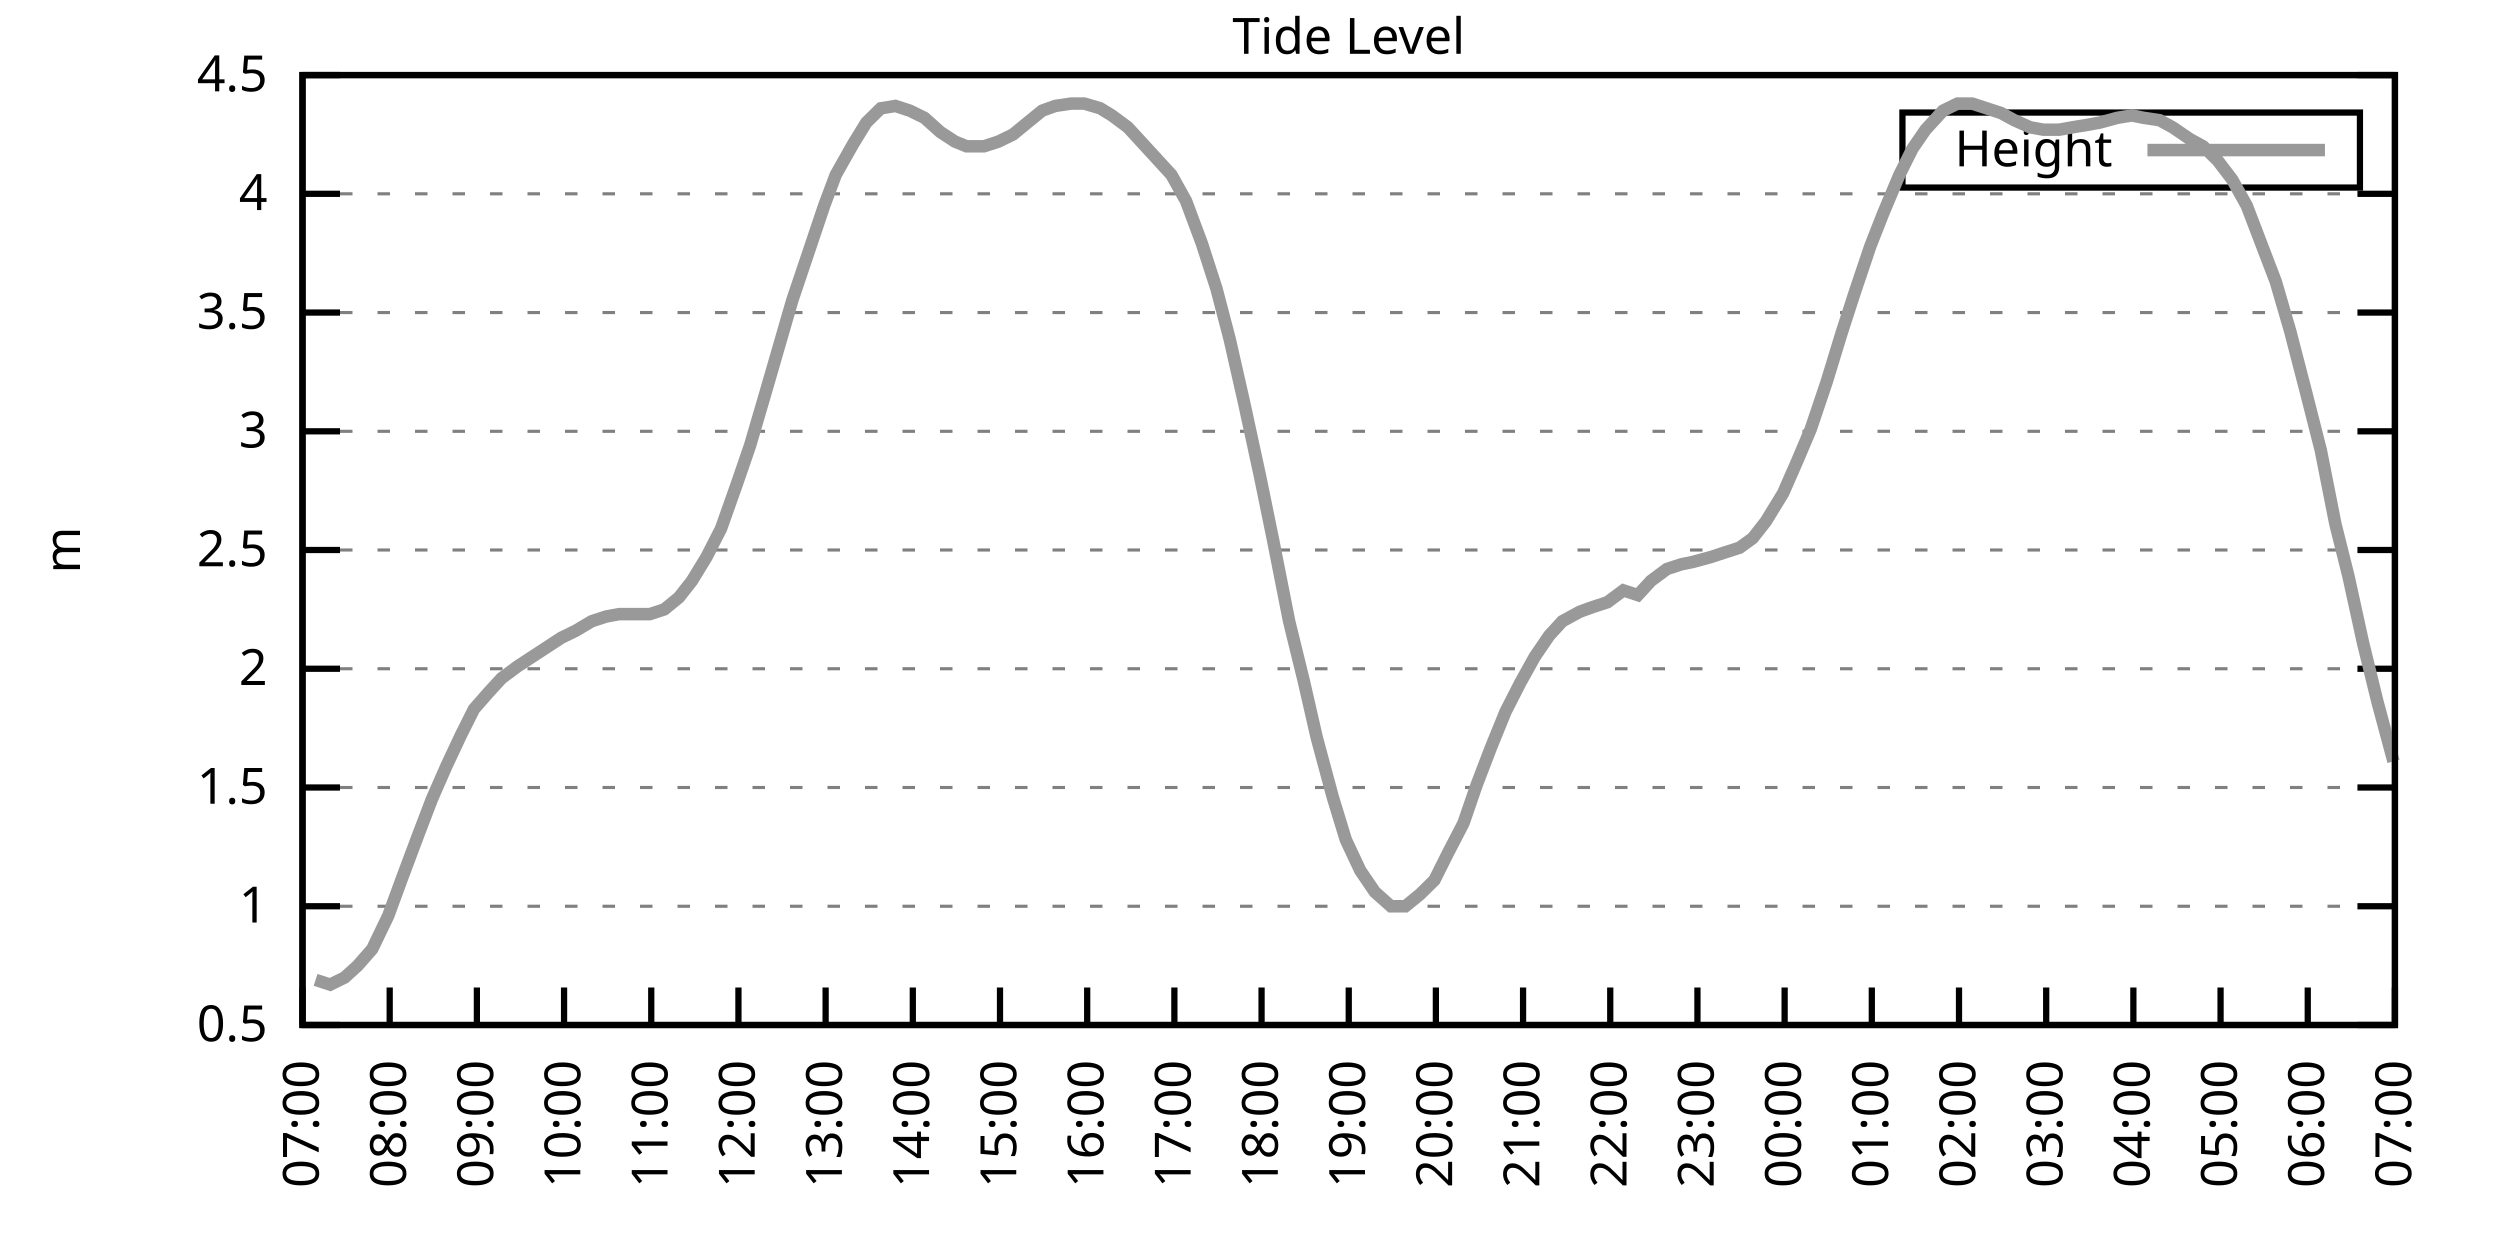
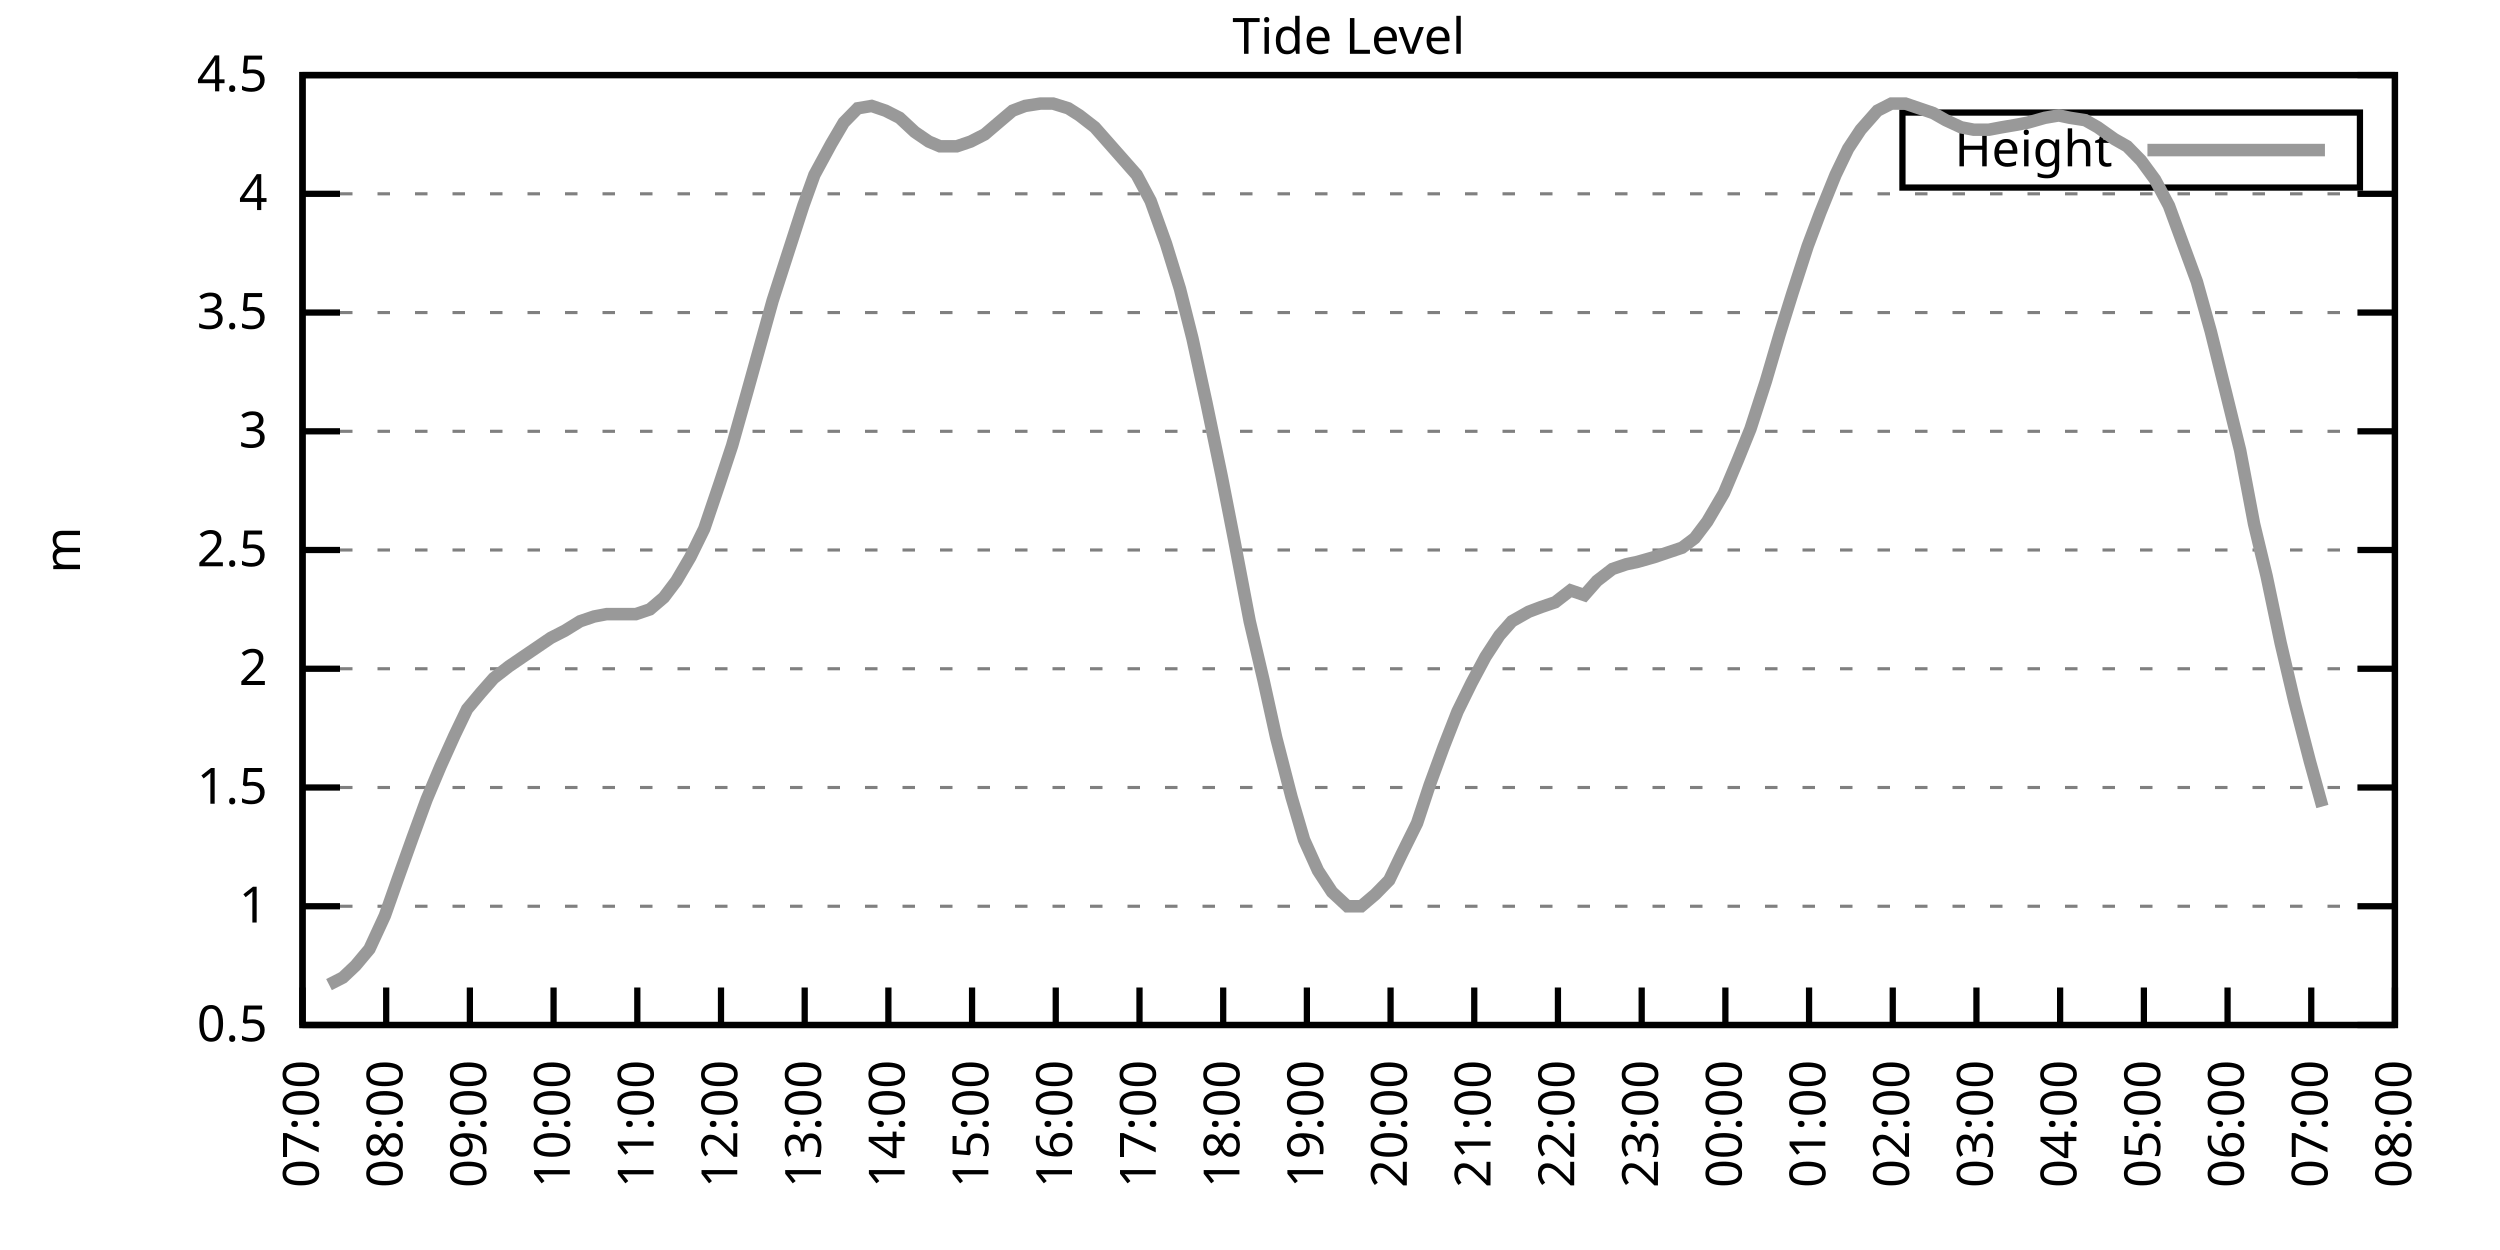
<svg xmlns="http://www.w3.org/2000/svg" xmlns:xlink="http://www.w3.org/1999/xlink" width="400" height="200" viewBox="0 0 400 200">
  <g id="gnuplot_canvas">
    <rect x="0" y="0" width="400" height="200" fill="none" />
    <defs>
      <circle id="gpDot" r="0.5" stroke-width="0.5" stroke="currentColor" />
      <path id="gpPt0" stroke-width="0.333" stroke="currentColor" d="M-1,0 h2 M0,-1 v2" />
      <path id="gpPt1" stroke-width="0.333" stroke="currentColor" d="M-1,-1 L1,1 M1,-1 L-1,1" />
      <path id="gpPt2" stroke-width="0.333" stroke="currentColor" d="M-1,0 L1,0 M0,-1 L0,1 M-1,-1 L1,1 M-1,1 L1,-1" />
      <rect id="gpPt3" stroke-width="0.333" stroke="currentColor" x="-1" y="-1" width="2" height="2" />
      <rect id="gpPt4" stroke-width="0.333" stroke="currentColor" fill="currentColor" x="-1" y="-1" width="2" height="2" />
      <circle id="gpPt5" stroke-width="0.333" stroke="currentColor" cx="0" cy="0" r="1" />
      <use xlink:href="#gpPt5" id="gpPt6" fill="currentColor" stroke="none" />
      <path id="gpPt7" stroke-width="0.333" stroke="currentColor" d="M0,-1.33 L-1.33,0.67 L1.33,0.67 z" />
      <use xlink:href="#gpPt7" id="gpPt8" fill="currentColor" stroke="none" />
      <use xlink:href="#gpPt7" id="gpPt9" stroke="currentColor" transform="rotate(180)" />
      <use xlink:href="#gpPt9" id="gpPt10" fill="currentColor" stroke="none" />
      <use xlink:href="#gpPt3" id="gpPt11" stroke="currentColor" transform="rotate(45)" />
      <use xlink:href="#gpPt11" id="gpPt12" fill="currentColor" stroke="none" />
      <path id="gpPt13" stroke-width="0.333" stroke="currentColor" d="M0,1.330 L1.265,0.411 L0.782,-1.067 L-0.782,-1.076 L-1.265,0.411 z" />
      <use xlink:href="#gpPt13" id="gpPt14" fill="currentColor" stroke="none" />
      <filter id="textbox" filterUnits="objectBoundingBox" x="0" y="0" height="1" width="1">
        <feFlood flood-color="white" flood-opacity="1" result="bgnd" />
        <feComposite in="SourceGraphic" in2="bgnd" operator="atop" />
      </filter>
      <filter id="greybox" filterUnits="objectBoundingBox" x="0" y="0" height="1" width="1">
        <feFlood flood-color="lightgrey" flood-opacity="1" result="grey" />
        <feComposite in="SourceGraphic" in2="grey" operator="atop" />
      </filter>
    </defs>
    <g fill="none" color="white" stroke="currentColor" stroke-width="1.00" stroke-linecap="butt" stroke-linejoin="miter">
</g>
    <g fill="none" color="black" stroke="currentColor" stroke-width="1.00" stroke-linecap="butt" stroke-linejoin="miter">
      <g stroke="none" shape-rendering="crispEdges">
        <polygon fill="rgb(255, 255, 255)" points="48.40,164.00 383.18,164.00 383.18,12.02 48.40,12.02 " />
      </g>
    </g>
    <g fill="none" color="black" stroke="currentColor" stroke-width="1.00" stroke-linecap="butt" stroke-linejoin="miter">
</g>
    <g fill="none" color="black" stroke="black" stroke-width="0.50" stroke-linecap="butt" stroke-linejoin="miter">
</g>
    <g fill="none" color="gray" stroke="currentColor" stroke-width="0.50" stroke-linecap="butt" stroke-linejoin="miter">
      <path stroke="gray" stroke-dasharray="2,4" class="gridline" d="M48.40,164.00 L383.19,164.00  " />
    </g>
    <g fill="none" color="gray" stroke="gray" stroke-width="1.00" stroke-linecap="butt" stroke-linejoin="miter">
</g>
    <g fill="none" color="black" stroke="currentColor" stroke-width="1.00" stroke-linecap="butt" stroke-linejoin="miter">
      <path stroke="black" d="M48.40,164.00 L54.40,164.00 M383.19,164.00 L377.19,164.00  " />
      <g transform="translate(42.80,166.60)" stroke="none" fill="black" font-family="Sans" font-size="8.00" text-anchor="end">
        <text>
          <tspan font-family="Sans"> 0.5</tspan>
        </text>
      </g>
    </g>
    <g fill="none" color="black" stroke="currentColor" stroke-width="1.00" stroke-linecap="butt" stroke-linejoin="miter">
</g>
    <g fill="none" color="black" stroke="black" stroke-width="0.50" stroke-linecap="butt" stroke-linejoin="miter">
</g>
    <g fill="none" color="gray" stroke="currentColor" stroke-width="0.50" stroke-linecap="butt" stroke-linejoin="miter">
      <path stroke="gray" stroke-dasharray="2,4" class="gridline" d="M48.40,145.00 L383.19,145.00  " />
    </g>
    <g fill="none" color="gray" stroke="gray" stroke-width="1.00" stroke-linecap="butt" stroke-linejoin="miter">
</g>
    <g fill="none" color="black" stroke="currentColor" stroke-width="1.00" stroke-linecap="butt" stroke-linejoin="miter">
      <path stroke="black" d="M48.40,145.00 L54.40,145.00 M383.19,145.00 L377.19,145.00  " />
      <g transform="translate(42.80,147.60)" stroke="none" fill="black" font-family="Sans" font-size="8.00" text-anchor="end">
        <text>
          <tspan font-family="Sans"> 1</tspan>
        </text>
      </g>
    </g>
    <g fill="none" color="black" stroke="currentColor" stroke-width="1.00" stroke-linecap="butt" stroke-linejoin="miter">
</g>
    <g fill="none" color="black" stroke="black" stroke-width="0.50" stroke-linecap="butt" stroke-linejoin="miter">
</g>
    <g fill="none" color="gray" stroke="currentColor" stroke-width="0.50" stroke-linecap="butt" stroke-linejoin="miter">
      <path stroke="gray" stroke-dasharray="2,4" class="gridline" d="M48.40,126.00 L383.19,126.00  " />
    </g>
    <g fill="none" color="gray" stroke="gray" stroke-width="1.00" stroke-linecap="butt" stroke-linejoin="miter">
</g>
    <g fill="none" color="black" stroke="currentColor" stroke-width="1.00" stroke-linecap="butt" stroke-linejoin="miter">
      <path stroke="black" d="M48.40,126.00 L54.40,126.00 M383.19,126.00 L377.19,126.00  " />
      <g transform="translate(42.80,128.60)" stroke="none" fill="black" font-family="Sans" font-size="8.00" text-anchor="end">
        <text>
          <tspan font-family="Sans"> 1.5</tspan>
        </text>
      </g>
    </g>
    <g fill="none" color="black" stroke="currentColor" stroke-width="1.00" stroke-linecap="butt" stroke-linejoin="miter">
</g>
    <g fill="none" color="black" stroke="black" stroke-width="0.50" stroke-linecap="butt" stroke-linejoin="miter">
</g>
    <g fill="none" color="gray" stroke="currentColor" stroke-width="0.50" stroke-linecap="butt" stroke-linejoin="miter">
      <path stroke="gray" stroke-dasharray="2,4" class="gridline" d="M48.40,107.00 L383.19,107.00  " />
    </g>
    <g fill="none" color="gray" stroke="gray" stroke-width="1.00" stroke-linecap="butt" stroke-linejoin="miter">
</g>
    <g fill="none" color="black" stroke="currentColor" stroke-width="1.00" stroke-linecap="butt" stroke-linejoin="miter">
      <path stroke="black" d="M48.40,107.00 L54.40,107.00 M383.19,107.00 L377.19,107.00  " />
      <g transform="translate(42.80,109.60)" stroke="none" fill="black" font-family="Sans" font-size="8.00" text-anchor="end">
        <text>
          <tspan font-family="Sans"> 2</tspan>
        </text>
      </g>
    </g>
    <g fill="none" color="black" stroke="currentColor" stroke-width="1.00" stroke-linecap="butt" stroke-linejoin="miter">
</g>
    <g fill="none" color="black" stroke="black" stroke-width="0.50" stroke-linecap="butt" stroke-linejoin="miter">
</g>
    <g fill="none" color="gray" stroke="currentColor" stroke-width="0.50" stroke-linecap="butt" stroke-linejoin="miter">
      <path stroke="gray" stroke-dasharray="2,4" class="gridline" d="M48.40,88.00 L383.19,88.00  " />
    </g>
    <g fill="none" color="gray" stroke="gray" stroke-width="1.00" stroke-linecap="butt" stroke-linejoin="miter">
</g>
    <g fill="none" color="black" stroke="currentColor" stroke-width="1.00" stroke-linecap="butt" stroke-linejoin="miter">
      <path stroke="black" d="M48.40,88.00 L54.40,88.00 M383.19,88.00 L377.19,88.00  " />
      <g transform="translate(42.80,90.60)" stroke="none" fill="black" font-family="Sans" font-size="8.00" text-anchor="end">
        <text>
          <tspan font-family="Sans"> 2.5</tspan>
        </text>
      </g>
    </g>
    <g fill="none" color="black" stroke="currentColor" stroke-width="1.00" stroke-linecap="butt" stroke-linejoin="miter">
</g>
    <g fill="none" color="black" stroke="black" stroke-width="0.50" stroke-linecap="butt" stroke-linejoin="miter">
</g>
    <g fill="none" color="gray" stroke="currentColor" stroke-width="0.50" stroke-linecap="butt" stroke-linejoin="miter">
      <path stroke="gray" stroke-dasharray="2,4" class="gridline" d="M48.40,69.01 L383.19,69.01  " />
    </g>
    <g fill="none" color="gray" stroke="gray" stroke-width="1.00" stroke-linecap="butt" stroke-linejoin="miter">
</g>
    <g fill="none" color="black" stroke="currentColor" stroke-width="1.00" stroke-linecap="butt" stroke-linejoin="miter">
      <path stroke="black" d="M48.40,69.01 L54.40,69.01 M383.19,69.01 L377.19,69.01  " />
      <g transform="translate(42.80,71.61)" stroke="none" fill="black" font-family="Sans" font-size="8.00" text-anchor="end">
        <text>
          <tspan font-family="Sans"> 3</tspan>
        </text>
      </g>
    </g>
    <g fill="none" color="black" stroke="currentColor" stroke-width="1.00" stroke-linecap="butt" stroke-linejoin="miter">
</g>
    <g fill="none" color="black" stroke="black" stroke-width="0.50" stroke-linecap="butt" stroke-linejoin="miter">
</g>
    <g fill="none" color="gray" stroke="currentColor" stroke-width="0.50" stroke-linecap="butt" stroke-linejoin="miter">
      <path stroke="gray" stroke-dasharray="2,4" class="gridline" d="M48.40,50.01 L383.19,50.01  " />
    </g>
    <g fill="none" color="gray" stroke="gray" stroke-width="1.00" stroke-linecap="butt" stroke-linejoin="miter">
</g>
    <g fill="none" color="black" stroke="currentColor" stroke-width="1.00" stroke-linecap="butt" stroke-linejoin="miter">
      <path stroke="black" d="M48.40,50.01 L54.40,50.01 M383.19,50.01 L377.19,50.01  " />
      <g transform="translate(42.80,52.61)" stroke="none" fill="black" font-family="Sans" font-size="8.00" text-anchor="end">
        <text>
          <tspan font-family="Sans"> 3.5</tspan>
        </text>
      </g>
    </g>
    <g fill="none" color="black" stroke="currentColor" stroke-width="1.00" stroke-linecap="butt" stroke-linejoin="miter">
</g>
    <g fill="none" color="black" stroke="black" stroke-width="0.50" stroke-linecap="butt" stroke-linejoin="miter">
</g>
    <g fill="none" color="gray" stroke="currentColor" stroke-width="0.50" stroke-linecap="butt" stroke-linejoin="miter">
      <path stroke="gray" stroke-dasharray="2,4" class="gridline" d="M48.40,31.01 L383.19,31.01  " />
    </g>
    <g fill="none" color="gray" stroke="gray" stroke-width="1.00" stroke-linecap="butt" stroke-linejoin="miter">
</g>
    <g fill="none" color="black" stroke="currentColor" stroke-width="1.00" stroke-linecap="butt" stroke-linejoin="miter">
      <path stroke="black" d="M48.40,31.01 L54.40,31.01 M383.19,31.01 L377.19,31.01  " />
      <g transform="translate(42.80,33.61)" stroke="none" fill="black" font-family="Sans" font-size="8.00" text-anchor="end">
        <text>
          <tspan font-family="Sans"> 4</tspan>
        </text>
      </g>
    </g>
    <g fill="none" color="black" stroke="currentColor" stroke-width="1.00" stroke-linecap="butt" stroke-linejoin="miter">
</g>
    <g fill="none" color="black" stroke="black" stroke-width="0.50" stroke-linecap="butt" stroke-linejoin="miter">
</g>
    <g fill="none" color="gray" stroke="currentColor" stroke-width="0.50" stroke-linecap="butt" stroke-linejoin="miter">
      <path stroke="gray" stroke-dasharray="2,4" class="gridline" d="M48.40,12.01 L383.19,12.01  " />
    </g>
    <g fill="none" color="gray" stroke="gray" stroke-width="1.00" stroke-linecap="butt" stroke-linejoin="miter">
</g>
    <g fill="none" color="black" stroke="currentColor" stroke-width="1.00" stroke-linecap="butt" stroke-linejoin="miter">
      <path stroke="black" d="M48.40,12.01 L54.40,12.01 M383.19,12.01 L377.19,12.01  " />
      <g transform="translate(42.80,14.61)" stroke="none" fill="black" font-family="Sans" font-size="8.00" text-anchor="end">
        <text>
          <tspan font-family="Sans"> 4.5</tspan>
        </text>
      </g>
    </g>
    <g fill="none" color="black" stroke="currentColor" stroke-width="1.00" stroke-linecap="butt" stroke-linejoin="miter">
      <path stroke="black" d="M48.40,164.00 L48.40,158.00  " />
      <g transform="translate(51.00,169.60) rotate(270.00)" stroke="none" fill="black" font-family="Sans" font-size="8.00" text-anchor="end">
        <text>
          <tspan font-family="Sans">07:00</tspan>
        </text>
      </g>
    </g>
    <g fill="none" color="black" stroke="currentColor" stroke-width="1.00" stroke-linecap="butt" stroke-linejoin="miter">
-       <path stroke="black" d="M62.35,164.00 L62.35,158.00  " />
-       <g transform="translate(64.95,169.60) rotate(270.00)" stroke="none" fill="black" font-family="Sans" font-size="8.00" text-anchor="end">
+       <path stroke="black" d="M61.79,164.00 L61.79,158.00  " />
+       <g transform="translate(64.39,169.60) rotate(270.00)" stroke="none" fill="black" font-family="Sans" font-size="8.00" text-anchor="end">
        <text>
          <tspan font-family="Sans">08:00</tspan>
        </text>
      </g>
    </g>
    <g fill="none" color="black" stroke="currentColor" stroke-width="1.00" stroke-linecap="butt" stroke-linejoin="miter">
-       <path stroke="black" d="M76.30,164.00 L76.30,158.00  " />
-       <g transform="translate(78.90,169.60) rotate(270.00)" stroke="none" fill="black" font-family="Sans" font-size="8.00" text-anchor="end">
+       <path stroke="black" d="M75.18,164.00 L75.18,158.00  " />
+       <g transform="translate(77.78,169.60) rotate(270.00)" stroke="none" fill="black" font-family="Sans" font-size="8.00" text-anchor="end">
        <text>
          <tspan font-family="Sans">09:00</tspan>
        </text>
      </g>
    </g>
    <g fill="none" color="black" stroke="currentColor" stroke-width="1.00" stroke-linecap="butt" stroke-linejoin="miter">
-       <path stroke="black" d="M90.25,164.00 L90.25,158.00  " />
-       <g transform="translate(92.85,169.60) rotate(270.00)" stroke="none" fill="black" font-family="Sans" font-size="8.00" text-anchor="end">
+       <path stroke="black" d="M88.57,164.00 L88.57,158.00  " />
+       <g transform="translate(91.17,169.60) rotate(270.00)" stroke="none" fill="black" font-family="Sans" font-size="8.00" text-anchor="end">
        <text>
          <tspan font-family="Sans">10:00</tspan>
        </text>
      </g>
    </g>
    <g fill="none" color="black" stroke="currentColor" stroke-width="1.00" stroke-linecap="butt" stroke-linejoin="miter">
-       <path stroke="black" d="M104.20,164.00 L104.20,158.00  " />
-       <g transform="translate(106.80,169.60) rotate(270.00)" stroke="none" fill="black" font-family="Sans" font-size="8.00" text-anchor="end">
+       <path stroke="black" d="M101.97,164.00 L101.97,158.00  " />
+       <g transform="translate(104.57,169.60) rotate(270.00)" stroke="none" fill="black" font-family="Sans" font-size="8.00" text-anchor="end">
        <text>
          <tspan font-family="Sans">11:00</tspan>
        </text>
      </g>
    </g>
    <g fill="none" color="black" stroke="currentColor" stroke-width="1.00" stroke-linecap="butt" stroke-linejoin="miter">
-       <path stroke="black" d="M118.15,164.00 L118.15,158.00  " />
-       <g transform="translate(120.75,169.60) rotate(270.00)" stroke="none" fill="black" font-family="Sans" font-size="8.00" text-anchor="end">
+       <path stroke="black" d="M115.36,164.00 L115.36,158.00  " />
+       <g transform="translate(117.96,169.60) rotate(270.00)" stroke="none" fill="black" font-family="Sans" font-size="8.00" text-anchor="end">
        <text>
          <tspan font-family="Sans">12:00</tspan>
        </text>
      </g>
    </g>
    <g fill="none" color="black" stroke="currentColor" stroke-width="1.00" stroke-linecap="butt" stroke-linejoin="miter">
-       <path stroke="black" d="M132.10,164.00 L132.10,158.00  " />
-       <g transform="translate(134.70,169.60) rotate(270.00)" stroke="none" fill="black" font-family="Sans" font-size="8.00" text-anchor="end">
+       <path stroke="black" d="M128.75,164.00 L128.75,158.00  " />
+       <g transform="translate(131.35,169.60) rotate(270.00)" stroke="none" fill="black" font-family="Sans" font-size="8.00" text-anchor="end">
        <text>
          <tspan font-family="Sans">13:00</tspan>
        </text>
      </g>
    </g>
    <g fill="none" color="black" stroke="currentColor" stroke-width="1.00" stroke-linecap="butt" stroke-linejoin="miter">
-       <path stroke="black" d="M146.05,164.00 L146.05,158.00  " />
-       <g transform="translate(148.65,169.60) rotate(270.00)" stroke="none" fill="black" font-family="Sans" font-size="8.00" text-anchor="end">
+       <path stroke="black" d="M142.14,164.00 L142.14,158.00  " />
+       <g transform="translate(144.74,169.60) rotate(270.00)" stroke="none" fill="black" font-family="Sans" font-size="8.00" text-anchor="end">
        <text>
          <tspan font-family="Sans">14:00</tspan>
        </text>
      </g>
    </g>
    <g fill="none" color="black" stroke="currentColor" stroke-width="1.00" stroke-linecap="butt" stroke-linejoin="miter">
-       <path stroke="black" d="M160.00,164.00 L160.00,158.00  " />
-       <g transform="translate(162.60,169.60) rotate(270.00)" stroke="none" fill="black" font-family="Sans" font-size="8.00" text-anchor="end">
+       <path stroke="black" d="M155.53,164.00 L155.53,158.00  " />
+       <g transform="translate(158.13,169.60) rotate(270.00)" stroke="none" fill="black" font-family="Sans" font-size="8.00" text-anchor="end">
        <text>
          <tspan font-family="Sans">15:00</tspan>
        </text>
      </g>
    </g>
    <g fill="none" color="black" stroke="currentColor" stroke-width="1.00" stroke-linecap="butt" stroke-linejoin="miter">
-       <path stroke="black" d="M173.95,164.00 L173.95,158.00  " />
-       <g transform="translate(176.55,169.60) rotate(270.00)" stroke="none" fill="black" font-family="Sans" font-size="8.00" text-anchor="end">
+       <path stroke="black" d="M168.92,164.00 L168.92,158.00  " />
+       <g transform="translate(171.52,169.60) rotate(270.00)" stroke="none" fill="black" font-family="Sans" font-size="8.00" text-anchor="end">
        <text>
          <tspan font-family="Sans">16:00</tspan>
        </text>
      </g>
    </g>
    <g fill="none" color="black" stroke="currentColor" stroke-width="1.00" stroke-linecap="butt" stroke-linejoin="miter">
-       <path stroke="black" d="M187.90,164.00 L187.90,158.00  " />
-       <g transform="translate(190.50,169.60) rotate(270.00)" stroke="none" fill="black" font-family="Sans" font-size="8.00" text-anchor="end">
+       <path stroke="black" d="M182.32,164.00 L182.32,158.00  " />
+       <g transform="translate(184.92,169.60) rotate(270.00)" stroke="none" fill="black" font-family="Sans" font-size="8.00" text-anchor="end">
        <text>
          <tspan font-family="Sans">17:00</tspan>
        </text>
      </g>
    </g>
    <g fill="none" color="black" stroke="currentColor" stroke-width="1.00" stroke-linecap="butt" stroke-linejoin="miter">
-       <path stroke="black" d="M201.85,164.00 L201.85,158.00  " />
-       <g transform="translate(204.45,169.60) rotate(270.00)" stroke="none" fill="black" font-family="Sans" font-size="8.00" text-anchor="end">
+       <path stroke="black" d="M195.71,164.00 L195.71,158.00  " />
+       <g transform="translate(198.31,169.60) rotate(270.00)" stroke="none" fill="black" font-family="Sans" font-size="8.00" text-anchor="end">
        <text>
          <tspan font-family="Sans">18:00</tspan>
        </text>
      </g>
    </g>
    <g fill="none" color="black" stroke="currentColor" stroke-width="1.00" stroke-linecap="butt" stroke-linejoin="miter">
-       <path stroke="black" d="M215.80,164.00 L215.80,158.00  " />
-       <g transform="translate(218.40,169.60) rotate(270.00)" stroke="none" fill="black" font-family="Sans" font-size="8.00" text-anchor="end">
+       <path stroke="black" d="M209.10,164.00 L209.10,158.00  " />
+       <g transform="translate(211.70,169.60) rotate(270.00)" stroke="none" fill="black" font-family="Sans" font-size="8.00" text-anchor="end">
        <text>
          <tspan font-family="Sans">19:00</tspan>
        </text>
      </g>
    </g>
    <g fill="none" color="black" stroke="currentColor" stroke-width="1.00" stroke-linecap="butt" stroke-linejoin="miter">
-       <path stroke="black" d="M229.74,164.00 L229.74,158.00  " />
-       <g transform="translate(232.34,169.60) rotate(270.00)" stroke="none" fill="black" font-family="Sans" font-size="8.00" text-anchor="end">
+       <path stroke="black" d="M222.49,164.00 L222.49,158.00  " />
+       <g transform="translate(225.09,169.60) rotate(270.00)" stroke="none" fill="black" font-family="Sans" font-size="8.00" text-anchor="end">
        <text>
          <tspan font-family="Sans">20:00</tspan>
        </text>
      </g>
    </g>
    <g fill="none" color="black" stroke="currentColor" stroke-width="1.00" stroke-linecap="butt" stroke-linejoin="miter">
-       <path stroke="black" d="M243.69,164.00 L243.69,158.00  " />
-       <g transform="translate(246.29,169.60) rotate(270.00)" stroke="none" fill="black" font-family="Sans" font-size="8.00" text-anchor="end">
+       <path stroke="black" d="M235.88,164.00 L235.88,158.00  " />
+       <g transform="translate(238.48,169.60) rotate(270.00)" stroke="none" fill="black" font-family="Sans" font-size="8.00" text-anchor="end">
        <text>
          <tspan font-family="Sans">21:00</tspan>
        </text>
      </g>
    </g>
    <g fill="none" color="black" stroke="currentColor" stroke-width="1.00" stroke-linecap="butt" stroke-linejoin="miter">
-       <path stroke="black" d="M257.64,164.00 L257.64,158.00  " />
-       <g transform="translate(260.24,169.60) rotate(270.00)" stroke="none" fill="black" font-family="Sans" font-size="8.00" text-anchor="end">
+       <path stroke="black" d="M249.27,164.00 L249.27,158.00  " />
+       <g transform="translate(251.87,169.60) rotate(270.00)" stroke="none" fill="black" font-family="Sans" font-size="8.00" text-anchor="end">
        <text>
          <tspan font-family="Sans">22:00</tspan>
        </text>
      </g>
    </g>
    <g fill="none" color="black" stroke="currentColor" stroke-width="1.00" stroke-linecap="butt" stroke-linejoin="miter">
-       <path stroke="black" d="M271.59,164.00 L271.59,158.00  " />
-       <g transform="translate(274.19,169.60) rotate(270.00)" stroke="none" fill="black" font-family="Sans" font-size="8.00" text-anchor="end">
+       <path stroke="black" d="M262.67,164.00 L262.67,158.00  " />
+       <g transform="translate(265.27,169.60) rotate(270.00)" stroke="none" fill="black" font-family="Sans" font-size="8.00" text-anchor="end">
        <text>
          <tspan font-family="Sans">23:00</tspan>
        </text>
      </g>
    </g>
    <g fill="none" color="black" stroke="currentColor" stroke-width="1.00" stroke-linecap="butt" stroke-linejoin="miter">
-       <path stroke="black" d="M285.54,164.00 L285.54,158.00  " />
-       <g transform="translate(288.14,169.60) rotate(270.00)" stroke="none" fill="black" font-family="Sans" font-size="8.00" text-anchor="end">
+       <path stroke="black" d="M276.06,164.00 L276.06,158.00  " />
+       <g transform="translate(278.66,169.60) rotate(270.00)" stroke="none" fill="black" font-family="Sans" font-size="8.00" text-anchor="end">
        <text>
          <tspan font-family="Sans">00:00</tspan>
        </text>
      </g>
    </g>
    <g fill="none" color="black" stroke="currentColor" stroke-width="1.00" stroke-linecap="butt" stroke-linejoin="miter">
-       <path stroke="black" d="M299.49,164.00 L299.49,158.00  " />
-       <g transform="translate(302.09,169.60) rotate(270.00)" stroke="none" fill="black" font-family="Sans" font-size="8.00" text-anchor="end">
+       <path stroke="black" d="M289.45,164.00 L289.45,158.00  " />
+       <g transform="translate(292.05,169.60) rotate(270.00)" stroke="none" fill="black" font-family="Sans" font-size="8.00" text-anchor="end">
        <text>
          <tspan font-family="Sans">01:00</tspan>
        </text>
      </g>
    </g>
    <g fill="none" color="black" stroke="currentColor" stroke-width="1.00" stroke-linecap="butt" stroke-linejoin="miter">
-       <path stroke="black" d="M313.44,164.00 L313.44,158.00  " />
-       <g transform="translate(316.04,169.60) rotate(270.00)" stroke="none" fill="black" font-family="Sans" font-size="8.00" text-anchor="end">
+       <path stroke="black" d="M302.84,164.00 L302.84,158.00  " />
+       <g transform="translate(305.44,169.60) rotate(270.00)" stroke="none" fill="black" font-family="Sans" font-size="8.00" text-anchor="end">
        <text>
          <tspan font-family="Sans">02:00</tspan>
        </text>
      </g>
    </g>
    <g fill="none" color="black" stroke="currentColor" stroke-width="1.00" stroke-linecap="butt" stroke-linejoin="miter">
-       <path stroke="black" d="M327.39,164.00 L327.39,158.00  " />
-       <g transform="translate(329.99,169.60) rotate(270.00)" stroke="none" fill="black" font-family="Sans" font-size="8.00" text-anchor="end">
+       <path stroke="black" d="M316.23,164.00 L316.23,158.00  " />
+       <g transform="translate(318.83,169.60) rotate(270.00)" stroke="none" fill="black" font-family="Sans" font-size="8.00" text-anchor="end">
        <text>
          <tspan font-family="Sans">03:00</tspan>
        </text>
      </g>
    </g>
    <g fill="none" color="black" stroke="currentColor" stroke-width="1.00" stroke-linecap="butt" stroke-linejoin="miter">
-       <path stroke="black" d="M341.34,164.00 L341.34,158.00  " />
-       <g transform="translate(343.94,169.60) rotate(270.00)" stroke="none" fill="black" font-family="Sans" font-size="8.00" text-anchor="end">
+       <path stroke="black" d="M329.62,164.00 L329.62,158.00  " />
+       <g transform="translate(332.22,169.60) rotate(270.00)" stroke="none" fill="black" font-family="Sans" font-size="8.00" text-anchor="end">
        <text>
          <tspan font-family="Sans">04:00</tspan>
        </text>
      </g>
    </g>
    <g fill="none" color="black" stroke="currentColor" stroke-width="1.00" stroke-linecap="butt" stroke-linejoin="miter">
-       <path stroke="black" d="M355.29,164.00 L355.29,158.00  " />
-       <g transform="translate(357.89,169.60) rotate(270.00)" stroke="none" fill="black" font-family="Sans" font-size="8.00" text-anchor="end">
+       <path stroke="black" d="M343.02,164.00 L343.02,158.00  " />
+       <g transform="translate(345.62,169.60) rotate(270.00)" stroke="none" fill="black" font-family="Sans" font-size="8.00" text-anchor="end">
        <text>
          <tspan font-family="Sans">05:00</tspan>
        </text>
      </g>
    </g>
    <g fill="none" color="black" stroke="currentColor" stroke-width="1.00" stroke-linecap="butt" stroke-linejoin="miter">
-       <path stroke="black" d="M369.24,164.00 L369.24,158.00  " />
-       <g transform="translate(371.84,169.60) rotate(270.00)" stroke="none" fill="black" font-family="Sans" font-size="8.00" text-anchor="end">
+       <path stroke="black" d="M356.41,164.00 L356.41,158.00  " />
+       <g transform="translate(359.01,169.60) rotate(270.00)" stroke="none" fill="black" font-family="Sans" font-size="8.00" text-anchor="end">
        <text>
          <tspan font-family="Sans">06:00</tspan>
+         </text>
+       </g>
+     </g>
+     <g fill="none" color="black" stroke="currentColor" stroke-width="1.00" stroke-linecap="butt" stroke-linejoin="miter">
+       <path stroke="black" d="M369.80,164.00 L369.80,158.00  " />
+       <g transform="translate(372.40,169.60) rotate(270.00)" stroke="none" fill="black" font-family="Sans" font-size="8.00" text-anchor="end">
+         <text>
+           <tspan font-family="Sans">07:00</tspan>
        </text>
      </g>
    </g>
    <g fill="none" color="black" stroke="currentColor" stroke-width="1.00" stroke-linecap="butt" stroke-linejoin="miter">
      <path stroke="black" d="M383.19,164.00 L383.19,158.00  " />
      <g transform="translate(385.79,169.60) rotate(270.00)" stroke="none" fill="black" font-family="Sans" font-size="8.00" text-anchor="end">
        <text>
-           <tspan font-family="Sans">07:00</tspan>
+           <tspan font-family="Sans">08:00</tspan>
        </text>
      </g>
    </g>
    <g fill="none" color="black" stroke="currentColor" stroke-width="1.00" stroke-linecap="butt" stroke-linejoin="miter">
</g>
    <g fill="none" color="black" stroke="currentColor" stroke-width="1.00" stroke-linecap="butt" stroke-linejoin="miter">
      <path stroke="black" d="M48.40,12.01 L48.40,164.00 L383.19,164.00 L383.19,12.01 L48.40,12.01 Z  " />
    </g>
    <g fill="none" color="black" stroke="currentColor" stroke-width="1.00" stroke-linecap="butt" stroke-linejoin="miter">
</g>
    <g fill="none" color="black" stroke="currentColor" stroke-width="1.00" stroke-linecap="butt" stroke-linejoin="miter">
      <path stroke="black" d="M304.39,30.01 L304.39,18.01 L377.59,18.01 L377.59,30.01 L304.39,30.01 Z  " />
    </g>
    <g id="Tide_level_plot_1">
      <g fill="none" color="white" stroke="black" stroke-width="2.00" stroke-linecap="butt" stroke-linejoin="miter">
</g>
      <g fill="none" color="black" stroke="currentColor" stroke-width="2.00" stroke-linecap="butt" stroke-linejoin="miter">
        <g transform="translate(337.99,26.61)" stroke="none" fill="black" font-family="Sans" font-size="8.00" text-anchor="end">
          <text>
            <tspan font-family="Sans">Height</tspan>
          </text>
        </g>
      </g>
      <g fill="none" color="black" stroke="currentColor" stroke-width="2.00" stroke-linecap="butt" stroke-linejoin="miter">
-         <path stroke="rgb(153, 153, 153)" d="M343.59,24.01 L371.99,24.01 M50.49,156.78 L52.82,157.54 L55.14,156.40 L57.23,154.50 L59.56,151.84 L62.12,146.52   L64.21,140.82 L66.77,133.98 L69.09,127.90 L71.42,122.58 L73.74,117.64 L75.83,113.46 L78.16,110.80 L80.25,108.52   L82.81,106.62 L85.13,105.10 L87.46,103.58 L89.78,102.06 L92.11,100.92 L94.67,99.40 L96.99,98.64 L99.08,98.26   L101.41,98.26 L103.97,98.26 L106.29,97.50 L108.62,95.60 L110.71,92.94 L113.03,89.14 L115.36,84.59 L117.92,77.37   L120.01,71.29 L122.57,62.55 L124.66,55.33 L126.75,48.11 L129.31,40.51 L131.87,32.91 L133.72,27.97 L136.51,23.03   L138.61,19.61 L140.93,17.33 L143.26,16.95 L145.58,17.71 L147.91,18.85 L150.46,21.13 L152.79,22.65 L154.65,23.41   L157.44,23.41 L159.76,22.65 L162.09,21.51 L164.41,19.61 L166.74,17.71 L168.83,16.95 L171.39,16.57 L173.48,16.57   L176.04,17.33 L177.90,18.47 L180.46,20.37 L182.55,22.65 L187.43,27.97 L189.76,32.15 L192.31,38.99 L194.64,46.21   L196.73,54.19 L199.06,64.45 L201.61,76.23 L203.71,86.49 L206.26,99.40 L208.59,108.90 L210.68,118.02 L213.24,127.52   L215.33,134.36 L217.65,139.30 L219.98,142.72 L222.54,145.00 L224.86,145.00 L227.19,143.10 L229.51,140.82 L231.60,136.64   L234.16,131.70 L236.25,125.62 L238.58,119.54 L240.90,113.84 L243.23,109.28 L245.55,105.10 L247.88,101.68 L249.97,99.40   L252.76,97.88 L254.85,97.12 L257.18,96.36 L259.74,94.46 L262.06,95.22 L264.15,92.94 L266.71,91.04 L269.04,90.28   L270.90,89.90 L273.69,89.14 L276.01,88.38 L278.34,87.63 L280.43,86.11 L282.52,83.45 L285.31,78.89 L287.64,73.57   L289.73,68.63 L292.29,61.03 L294.61,53.43 L296.70,46.97 L299.26,39.37 L301.35,34.05 L303.91,27.97 L306.00,23.79   L308.09,20.75 L310.88,17.71 L313.21,16.57 L315.53,16.57 L317.86,17.33 L320.18,18.09 L322.28,19.23 L324.83,20.37   L326.93,20.75 L329.48,20.75 L331.58,20.37 L333.90,19.99 L335.99,19.61 L338.78,18.85 L341.11,18.47 L342.97,18.85   L345.53,19.23 L347.62,20.37 L350.41,22.27 L352.50,23.41 L354.83,25.69 L357.15,28.73 L359.48,32.91 L364.13,45.07   L366.45,53.05 L369.01,62.93 L371.33,72.05 L373.66,83.83 L375.75,92.18 L378.08,102.82 L380.40,112.32 L382.96,121.82    " />
+         <path stroke="rgb(153, 153, 153)" d="M343.59,24.01 L371.99,24.01 M52.64,157.54 L54.87,156.40 L56.88,154.50 L59.11,151.84 L61.57,146.52 L63.58,140.82   L66.03,133.98 L68.26,127.90 L70.50,122.58 L72.73,117.64 L74.74,113.46 L76.97,110.80 L78.98,108.52 L81.43,106.62   L83.66,105.10 L85.90,103.58 L88.13,102.06 L90.36,100.92 L92.82,99.40 L95.05,98.64 L97.06,98.26 L99.29,98.26   L101.74,98.26 L103.98,97.50 L106.21,95.60 L108.22,92.94 L110.45,89.14 L112.68,84.59 L115.13,77.37 L117.14,71.29   L119.60,62.55 L121.61,55.33 L123.62,48.11 L126.07,40.51 L128.53,32.91 L130.31,27.97 L132.99,23.03 L135.00,19.61   L137.23,17.33 L139.46,16.95 L141.69,17.71 L143.93,18.85 L146.38,21.13 L148.61,22.65 L150.40,23.41 L153.08,23.41   L155.31,22.65 L157.54,21.51 L159.77,19.61 L162.01,17.71 L164.01,16.95 L166.47,16.57 L168.48,16.57 L170.93,17.33   L172.72,18.47 L175.17,20.37 L177.18,22.65 L181.87,27.97 L184.10,32.15 L186.56,38.99 L188.79,46.21 L190.80,54.19   L193.03,64.45 L195.48,76.23 L197.49,86.49 L199.95,99.40 L202.18,108.90 L204.19,118.02 L206.64,127.52 L208.65,134.36   L210.88,139.30 L213.12,142.72 L215.57,145.00 L217.80,145.00 L220.04,143.10 L222.27,140.82 L224.28,136.64 L226.73,131.70   L228.74,125.62 L230.97,119.54 L233.20,113.84 L235.44,109.28 L237.67,105.10 L239.90,101.68 L241.91,99.40 L244.59,97.88   L246.60,97.12 L248.83,96.36 L251.28,94.46 L253.51,95.22 L255.52,92.94 L257.98,91.04 L260.21,90.28 L262.00,89.90   L264.67,89.14 L266.91,88.38 L269.14,87.63 L271.15,86.11 L273.16,83.45 L275.83,78.89 L278.07,73.57 L280.07,68.63   L282.53,61.03 L284.76,53.43 L286.77,46.97 L289.23,39.37 L291.23,34.05 L293.69,27.97 L295.70,23.79 L297.71,20.75   L300.39,17.71 L302.62,16.57 L304.85,16.57 L307.08,17.33 L309.31,18.09 L311.32,19.23 L313.78,20.37 L315.79,20.75   L318.24,20.75 L320.25,20.37 L322.48,19.99 L324.49,19.61 L327.17,18.85 L329.40,18.47 L331.19,18.85 L333.64,19.23   L335.65,20.37 L338.33,22.27 L340.34,23.41 L342.57,25.69 L344.80,28.73 L347.03,32.91 L351.50,45.07 L353.73,53.05   L356.18,62.93 L358.42,72.05 L360.65,83.83 L362.66,92.18 L364.89,102.82 L367.12,112.32 L369.58,121.82 L371.58,129.04    " />
      </g>
    </g>
    <g fill="none" color="black" stroke="currentColor" stroke-width="2.00" stroke-linecap="butt" stroke-linejoin="miter">
</g>
    <g fill="none" color="black" stroke="black" stroke-width="1.00" stroke-linecap="butt" stroke-linejoin="miter">
</g>
    <g fill="none" color="black" stroke="currentColor" stroke-width="1.00" stroke-linecap="butt" stroke-linejoin="miter">
      <path stroke="black" d="M48.40,12.01 L48.40,164.00 L383.19,164.00 L383.19,12.01 L48.40,12.01 Z  " />
      <g transform="translate(12.80,88.01) rotate(270.00)" stroke="none" fill="black" font-family="Sans" font-size="8.00" text-anchor="middle">
        <text>
          <tspan font-family="Sans">m</tspan>
        </text>
      </g>
    </g>
    <g fill="none" color="black" stroke="currentColor" stroke-width="1.00" stroke-linecap="butt" stroke-linejoin="miter">
</g>
    <g fill="none" color="black" stroke="currentColor" stroke-width="1.00" stroke-linecap="butt" stroke-linejoin="miter">
      <g transform="translate(215.79,8.61)" stroke="none" fill="black" font-family="Sans" font-size="8.00" text-anchor="middle">
        <text>
          <tspan font-family="Sans">Tide Level</tspan>
        </text>
      </g>
    </g>
    <g fill="none" color="black" stroke="currentColor" stroke-width="1.00" stroke-linecap="butt" stroke-linejoin="miter">
</g>
  </g>
</svg>
